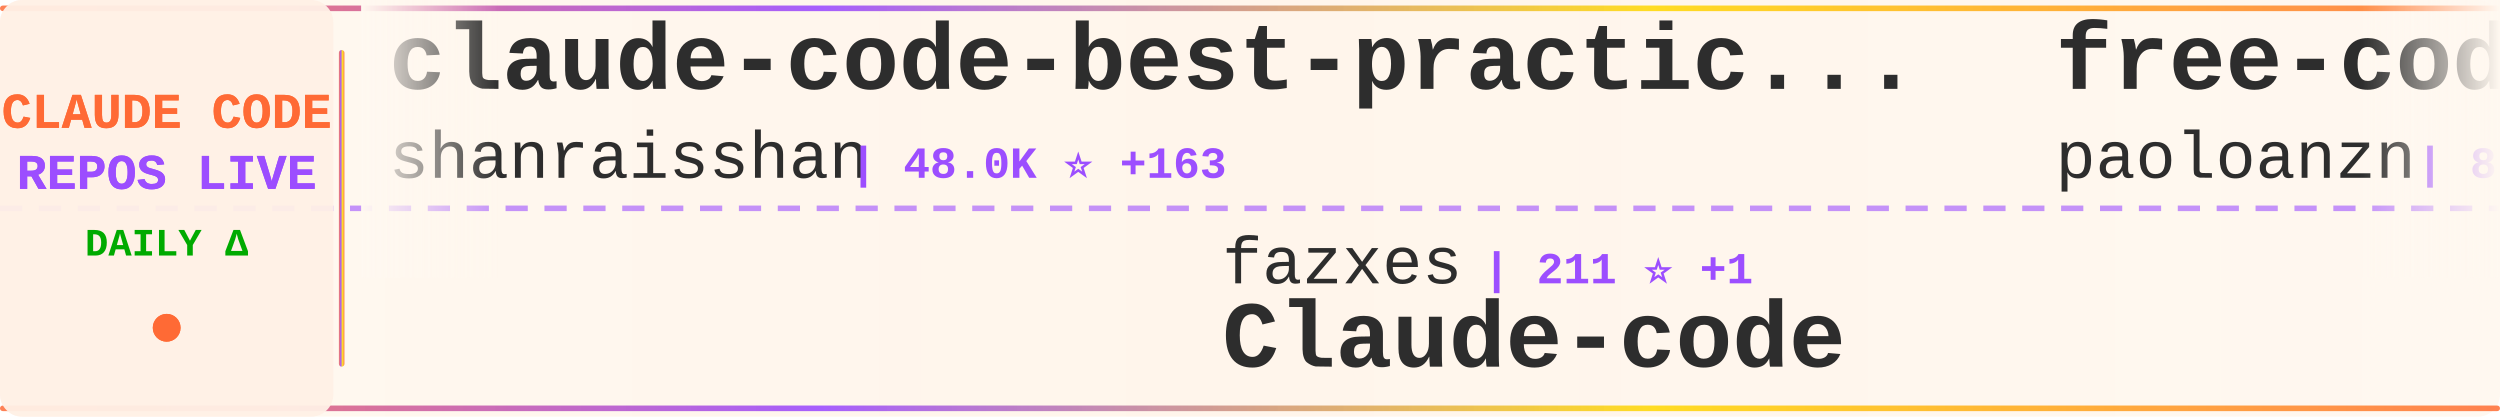
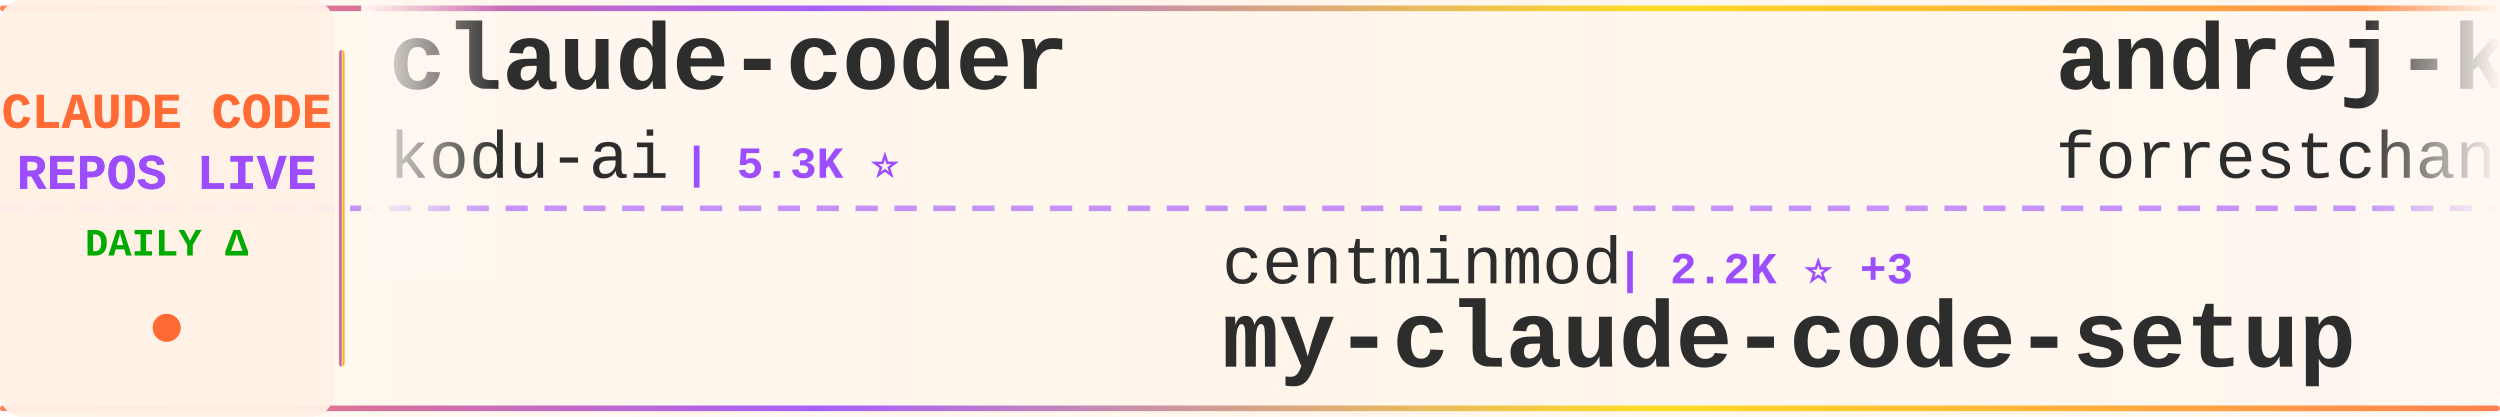
<svg xmlns="http://www.w3.org/2000/svg" width="900" height="150">
  <defs>
    <linearGradient id="tickerBg" x1="0%" y1="0%" x2="100%" y2="0%">
      <stop offset="0%" style="stop-color:#fff8f0;stop-opacity:0.98" />
      <stop offset="50%" style="stop-color:#fff5eb;stop-opacity:1" />
      <stop offset="100%" style="stop-color:#fff8f0;stop-opacity:0.98" />
    </linearGradient>
    <linearGradient id="borderGrad" x1="0%" y1="0%" x2="100%" y2="0%">
      <stop offset="0%" style="stop-color:#FF6B35;stop-opacity:0.85">
        <animate attributeName="stop-opacity" values="0.85;1;0.85" dur="2s" repeatCount="indefinite" />
      </stop>
      <stop offset="33%" style="stop-color:#9C4EFF;stop-opacity:0.9">
        <animate attributeName="stop-opacity" values="0.9;1;0.9" dur="2.2s" repeatCount="indefinite" />
      </stop>
      <stop offset="66%" style="stop-color:#FFD700;stop-opacity:0.85">
        <animate attributeName="stop-opacity" values="0.85;1;0.85" dur="1.8s" repeatCount="indefinite" />
      </stop>
      <stop offset="100%" style="stop-color:#FF6B35;stop-opacity:0.85">
        <animate attributeName="stop-opacity" values="0.85;1;0.85" dur="2s" repeatCount="indefinite" />
      </stop>
    </linearGradient>
    <filter id="textGlow">
      <feGaussianBlur stdDeviation="0.15" result="coloredBlur" />
      <feMerge>
        <feMergeNode in="coloredBlur" />
        <feMergeNode in="SourceGraphic" />
      </feMerge>
    </filter>
    <filter id="metricGlow">
      <feGaussianBlur stdDeviation="0.2" result="coloredBlur" />
      <feMerge>
        <feMergeNode in="coloredBlur" />
        <feMergeNode in="SourceGraphic" />
      </feMerge>
    </filter>
    <linearGradient id="leftFade" x1="0%" y1="0%" x2="100%" y2="0%">
      <stop offset="0%" style="stop-color:#fff8f0;stop-opacity:1" />
      <stop offset="100%" style="stop-color:#fff8f0;stop-opacity:0" />
    </linearGradient>
    <linearGradient id="rightFade" x1="0%" y1="0%" x2="100%" y2="0%">
      <stop offset="0%" style="stop-color:#fff8f0;stop-opacity:0" />
      <stop offset="100%" style="stop-color:#fff8f0;stop-opacity:1" />
    </linearGradient>
  </defs>
  <rect width="900" height="150" fill="url(#tickerBg)" rx="8" />
  <rect x="0" y="2" width="900" height="2" fill="url(#borderGrad)" rx="1" />
  <rect x="0" y="146" width="900" height="2" fill="url(#borderGrad)" rx="1" />
  <line x1="0" y1="75" x2="900" y2="75" stroke="#9C4EFF" stroke-width="2" stroke-dasharray="8 6" opacity="0.6" />
  <rect x="0" y="0" width="120" height="150" fill="#fff0e6" opacity="0.95" rx="8" />
  <text x="60" y="46" font-family="'Courier New', monospace" font-size="18" font-weight="bold" fill="#FF6B35" text-anchor="middle" filter="url(#textGlow)">
    CLAUDE CODE
  </text>
  <text x="60" y="68" font-family="'Courier New', monospace" font-size="18" font-weight="bold" fill="#9C4EFF" text-anchor="middle" filter="url(#textGlow)">
    REPOS LIVE
  </text>
  <text x="60" y="92" font-family="'Courier New', monospace" font-size="14" font-weight="bold" fill="#00aa00" text-anchor="middle">
    DAILY Δ
  </text>
  <circle cx="60" cy="118" r="5" fill="#FF6B35" filter="url(#metricGlow)">
    <animate attributeName="r" values="4;6;4" dur="1.5s" repeatCount="indefinite" />
    <animate attributeName="opacity" values="0.6;1;0.6" dur="1.5s" repeatCount="indefinite" />
  </circle>
  <rect x="122" y="18" width="2" height="114" fill="url(#borderGrad)" rx="1" />
  <clipPath id="tickerClip">
    <rect x="130" y="0" width="770" height="150" />
  </clipPath>
  <g clip-path="url(#tickerClip)">
    <g id="tickerItems">
      <animateTransform attributeName="transform" attributeType="XML" type="translate" from="0 0" to="-3000 0" dur="54s" repeatCount="indefinite" />
      <g transform="translate(0, 0)">
-         <text x="140" y="32" font-family="'Courier New', monospace" font-size="34" font-weight="bold" fill="#2d2d2d">claude-code-best-practic...</text>
-         <text x="140" y="64" font-family="'Courier New', monospace" font-size="24" font-weight="normal" fill="#2d2d2d" opacity="1.0">shanraisshan</text>
-         <text x="306" y="64" font-family="'Courier New', monospace" font-size="16" font-weight="bold" fill="#9C4EFF"> | 48.0K ⭐ +163</text>
+         <text x="140" y="32" font-family="'Courier New', monospace" font-size="34" font-weight="bold" fill="#2d2d2d">claude-coder</text>
+         <text x="140" y="64" font-family="'Courier New', monospace" font-size="24" font-weight="normal" fill="#2d2d2d" opacity="1.0">kodu-ai</text>
+         <text x="246" y="64" font-family="'Courier New', monospace" font-size="16" font-weight="bold" fill="#9C4EFF"> | 5.3K ⭐</text>
      </g>
      <g transform="translate(300, 0)">
-         <text x="140" y="102" font-family="'Courier New', monospace" font-size="24" font-weight="normal" fill="#2d2d2d" opacity="1.0">fazxes</text>
-         <text x="234" y="102" font-family="'Courier New', monospace" font-size="16" font-weight="bold" fill="#9C4EFF"> | 211 ⭐ +1</text>
-         <text x="140" y="132" font-family="'Courier New', monospace" font-size="34" font-weight="bold" fill="#2d2d2d">Claude-code</text>
+         <text x="140" y="102" font-family="'Courier New', monospace" font-size="24" font-weight="normal" fill="#2d2d2d" opacity="1.0">centminmod</text>
+         <text x="282" y="102" font-family="'Courier New', monospace" font-size="16" font-weight="bold" fill="#9C4EFF"> | 2.2K ⭐ +3</text>
+         <text x="140" y="132" font-family="'Courier New', monospace" font-size="34" font-weight="bold" fill="#2d2d2d">my-claude-code-setup</text>
      </g>
      <g transform="translate(600, 0)">
-         <text x="140" y="32" font-family="'Courier New', monospace" font-size="34" font-weight="bold" fill="#2d2d2d">free-code</text>
-         <text x="140" y="64" font-family="'Courier New', monospace" font-size="24" font-weight="normal" fill="#2d2d2d" opacity="1.0">paoloanzn</text>
-         <text x="270" y="64" font-family="'Courier New', monospace" font-size="16" font-weight="bold" fill="#9C4EFF"> | 8.1K ⭐ +35</text>
+         <text x="140" y="32" font-family="'Courier New', monospace" font-size="34" font-weight="bold" fill="#2d2d2d">andrej-karpathy-skills</text>
+         <text x="140" y="64" font-family="'Courier New', monospace" font-size="24" font-weight="normal" fill="#2d2d2d" opacity="1.0">forrestchang</text>
+         <text x="306" y="64" font-family="'Courier New', monospace" font-size="16" font-weight="bold" fill="#9C4EFF"> | 86.5K ⭐ +3.7K</text>
      </g>
      <g transform="translate(900, 0)">
-         <text x="140" y="102" font-family="'Courier New', monospace" font-size="24" font-weight="normal" fill="#2d2d2d" opacity="1.0">luyao618</text>
-         <text x="258" y="102" font-family="'Courier New', monospace" font-size="16" font-weight="bold" fill="#9C4EFF"> | 1.2K ⭐ +4</text>
-         <text x="140" y="132" font-family="'Courier New', monospace" font-size="34" font-weight="bold" fill="#2d2d2d">Claude-Code-Source-Study</text>
+         <text x="140" y="102" font-family="'Courier New', monospace" font-size="24" font-weight="normal" fill="#2d2d2d" opacity="1.0">rohitg00</text>
+         <text x="258" y="102" font-family="'Courier New', monospace" font-size="16" font-weight="bold" fill="#9C4EFF"> | 1.4K ⭐ +11</text>
+         <text x="140" y="132" font-family="'Courier New', monospace" font-size="34" font-weight="bold" fill="#2d2d2d">awesome-claude-code-tool...</text>
      </g>
      <g transform="translate(1200, 0)">
-         <text x="140" y="32" font-family="'Courier New', monospace" font-size="34" font-weight="bold" fill="#2d2d2d">claude-code-system-promp...</text>
-         <text x="140" y="64" font-family="'Courier New', monospace" font-size="24" font-weight="normal" fill="#2d2d2d" opacity="1.0">Piebald-AI</text>
-         <text x="282" y="64" font-family="'Courier New', monospace" font-size="16" font-weight="bold" fill="#9C4EFF"> | 9.5K ⭐ +48</text>
+         <text x="140" y="32" font-family="'Courier New', monospace" font-size="34" font-weight="bold" fill="#2d2d2d">claude-code-source-build</text>
+         <text x="140" y="64" font-family="'Courier New', monospace" font-size="24" font-weight="normal" fill="#2d2d2d" opacity="1.0">andrew-kramer-inno</text>
+         <text x="378" y="64" font-family="'Courier New', monospace" font-size="16" font-weight="bold" fill="#9C4EFF"> | 576 ⭐</text>
      </g>
      <g transform="translate(1500, 0)">
-         <text x="140" y="102" font-family="'Courier New', monospace" font-size="24" font-weight="normal" fill="#2d2d2d" opacity="1.0">affaan-m</text>
-         <text x="258" y="102" font-family="'Courier New', monospace" font-size="16" font-weight="bold" fill="#9C4EFF"> | 166.7K ⭐ +798</text>
-         <text x="140" y="132" font-family="'Courier New', monospace" font-size="34" font-weight="bold" fill="#2d2d2d">everything-claude-code</text>
+         <text x="140" y="102" font-family="'Courier New', monospace" font-size="24" font-weight="normal" fill="#2d2d2d" opacity="1.0">Yuyz0112</text>
+         <text x="258" y="102" font-family="'Courier New', monospace" font-size="16" font-weight="bold" fill="#9C4EFF"> | 2.4K ⭐</text>
+         <text x="140" y="132" font-family="'Courier New', monospace" font-size="34" font-weight="bold" fill="#2d2d2d">claude-code-reverse</text>
      </g>
      <g transform="translate(1800, 0)">
-         <text x="140" y="32" font-family="'Courier New', monospace" font-size="34" font-weight="bold" fill="#2d2d2d">claude-code-webui</text>
-         <text x="140" y="64" font-family="'Courier New', monospace" font-size="24" font-weight="normal" fill="#2d2d2d" opacity="1.0">sugyan</text>
-         <text x="234" y="64" font-family="'Courier New', monospace" font-size="16" font-weight="bold" fill="#9C4EFF"> | 1.1K ⭐ +4</text>
+         <text x="140" y="32" font-family="'Courier New', monospace" font-size="34" font-weight="bold" fill="#2d2d2d">free-claude-code</text>
+         <text x="140" y="64" font-family="'Courier New', monospace" font-size="24" font-weight="normal" fill="#2d2d2d" opacity="1.0">Alishahryar1</text>
+         <text x="306" y="64" font-family="'Courier New', monospace" font-size="16" font-weight="bold" fill="#9C4EFF"> | 11.0K ⭐ +3.5K</text>
      </g>
      <g transform="translate(2100, 0)">
-         <text x="140" y="102" font-family="'Courier New', monospace" font-size="24" font-weight="normal" fill="#2d2d2d" opacity="1.0">bfly123</text>
-         <text x="246" y="102" font-family="'Courier New', monospace" font-size="16" font-weight="bold" fill="#9C4EFF"> | 2.4K ⭐ +3</text>
-         <text x="140" y="132" font-family="'Courier New', monospace" font-size="34" font-weight="bold" fill="#2d2d2d">claude_code_bridge</text>
+         <text x="140" y="102" font-family="'Courier New', monospace" font-size="24" font-weight="normal" fill="#2d2d2d" opacity="1.0">farion1231</text>
+         <text x="282" y="102" font-family="'Courier New', monospace" font-size="16" font-weight="bold" fill="#9C4EFF"> | 51.2K ⭐ +648</text>
+         <text x="140" y="132" font-family="'Courier New', monospace" font-size="34" font-weight="bold" fill="#2d2d2d">cc-switch</text>
      </g>
      <g transform="translate(2400, 0)">
-         <text x="140" y="32" font-family="'Courier New', monospace" font-size="34" font-weight="bold" fill="#2d2d2d">claude-skills</text>
-         <text x="140" y="64" font-family="'Courier New', monospace" font-size="24" font-weight="normal" fill="#2d2d2d" opacity="1.0">alirezarezvani</text>
-         <text x="330" y="64" font-family="'Courier New', monospace" font-size="16" font-weight="bold" fill="#9C4EFF"> | 12.7K ⭐ +113</text>
+         <text x="140" y="32" font-family="'Courier New', monospace" font-size="34" font-weight="bold" fill="#2d2d2d">claude-code-analysis</text>
+         <text x="140" y="64" font-family="'Courier New', monospace" font-size="24" font-weight="normal" fill="#2d2d2d" opacity="1.0">liuup</text>
+         <text x="222" y="64" font-family="'Courier New', monospace" font-size="16" font-weight="bold" fill="#9C4EFF"> | 2.0K ⭐ +20</text>
      </g>
      <g transform="translate(2700, 0)">
-         <text x="140" y="102" font-family="'Courier New', monospace" font-size="24" font-weight="normal" fill="#2d2d2d" opacity="1.0">darcyegb</text>
-         <text x="258" y="102" font-family="'Courier New', monospace" font-size="16" font-weight="bold" fill="#9C4EFF"> | 673 ⭐ +1</text>
-         <text x="140" y="132" font-family="'Courier New', monospace" font-size="34" font-weight="bold" fill="#2d2d2d">ClaudeCodeAgents</text>
+         <text x="140" y="102" font-family="'Courier New', monospace" font-size="24" font-weight="normal" fill="#2d2d2d" opacity="1.0">repowise-dev</text>
+         <text x="306" y="102" font-family="'Courier New', monospace" font-size="16" font-weight="bold" fill="#9C4EFF"> | 965 ⭐ +3</text>
+         <text x="140" y="132" font-family="'Courier New', monospace" font-size="34" font-weight="bold" fill="#2d2d2d">claude-code-prompts</text>
      </g>
      <g transform="translate(3000, 0)">
-         <text x="140" y="32" font-family="'Courier New', monospace" font-size="34" font-weight="bold" fill="#2d2d2d">claude-code-best-practic...</text>
-         <text x="140" y="64" font-family="'Courier New', monospace" font-size="24" font-weight="normal" fill="#2d2d2d" opacity="1.0">shanraisshan</text>
-         <text x="306" y="64" font-family="'Courier New', monospace" font-size="16" font-weight="bold" fill="#9C4EFF"> | 48.0K ⭐ +163</text>
+         <text x="140" y="32" font-family="'Courier New', monospace" font-size="34" font-weight="bold" fill="#2d2d2d">claude-coder</text>
+         <text x="140" y="64" font-family="'Courier New', monospace" font-size="24" font-weight="normal" fill="#2d2d2d" opacity="1.0">kodu-ai</text>
+         <text x="246" y="64" font-family="'Courier New', monospace" font-size="16" font-weight="bold" fill="#9C4EFF"> | 5.3K ⭐</text>
      </g>
      <g transform="translate(3300, 0)">
-         <text x="140" y="102" font-family="'Courier New', monospace" font-size="24" font-weight="normal" fill="#2d2d2d" opacity="1.0">fazxes</text>
-         <text x="234" y="102" font-family="'Courier New', monospace" font-size="16" font-weight="bold" fill="#9C4EFF"> | 211 ⭐ +1</text>
-         <text x="140" y="132" font-family="'Courier New', monospace" font-size="34" font-weight="bold" fill="#2d2d2d">Claude-code</text>
+         <text x="140" y="102" font-family="'Courier New', monospace" font-size="24" font-weight="normal" fill="#2d2d2d" opacity="1.0">centminmod</text>
+         <text x="282" y="102" font-family="'Courier New', monospace" font-size="16" font-weight="bold" fill="#9C4EFF"> | 2.2K ⭐ +3</text>
+         <text x="140" y="132" font-family="'Courier New', monospace" font-size="34" font-weight="bold" fill="#2d2d2d">my-claude-code-setup</text>
      </g>
      <g transform="translate(3600, 0)">
-         <text x="140" y="32" font-family="'Courier New', monospace" font-size="34" font-weight="bold" fill="#2d2d2d">free-code</text>
-         <text x="140" y="64" font-family="'Courier New', monospace" font-size="24" font-weight="normal" fill="#2d2d2d" opacity="1.0">paoloanzn</text>
-         <text x="270" y="64" font-family="'Courier New', monospace" font-size="16" font-weight="bold" fill="#9C4EFF"> | 8.1K ⭐ +35</text>
+         <text x="140" y="32" font-family="'Courier New', monospace" font-size="34" font-weight="bold" fill="#2d2d2d">andrej-karpathy-skills</text>
+         <text x="140" y="64" font-family="'Courier New', monospace" font-size="24" font-weight="normal" fill="#2d2d2d" opacity="1.0">forrestchang</text>
+         <text x="306" y="64" font-family="'Courier New', monospace" font-size="16" font-weight="bold" fill="#9C4EFF"> | 86.5K ⭐ +3.7K</text>
      </g>
      <g transform="translate(3900, 0)">
-         <text x="140" y="102" font-family="'Courier New', monospace" font-size="24" font-weight="normal" fill="#2d2d2d" opacity="1.0">luyao618</text>
-         <text x="258" y="102" font-family="'Courier New', monospace" font-size="16" font-weight="bold" fill="#9C4EFF"> | 1.2K ⭐ +4</text>
-         <text x="140" y="132" font-family="'Courier New', monospace" font-size="34" font-weight="bold" fill="#2d2d2d">Claude-Code-Source-Study</text>
+         <text x="140" y="102" font-family="'Courier New', monospace" font-size="24" font-weight="normal" fill="#2d2d2d" opacity="1.0">rohitg00</text>
+         <text x="258" y="102" font-family="'Courier New', monospace" font-size="16" font-weight="bold" fill="#9C4EFF"> | 1.4K ⭐ +11</text>
+         <text x="140" y="132" font-family="'Courier New', monospace" font-size="34" font-weight="bold" fill="#2d2d2d">awesome-claude-code-tool...</text>
      </g>
    </g>
  </g>
  <rect x="130" y="0" width="50" height="100" fill="url(#leftFade)" />
  <rect x="850" y="0" width="50" height="100" fill="url(#rightFade)" />
</svg>
